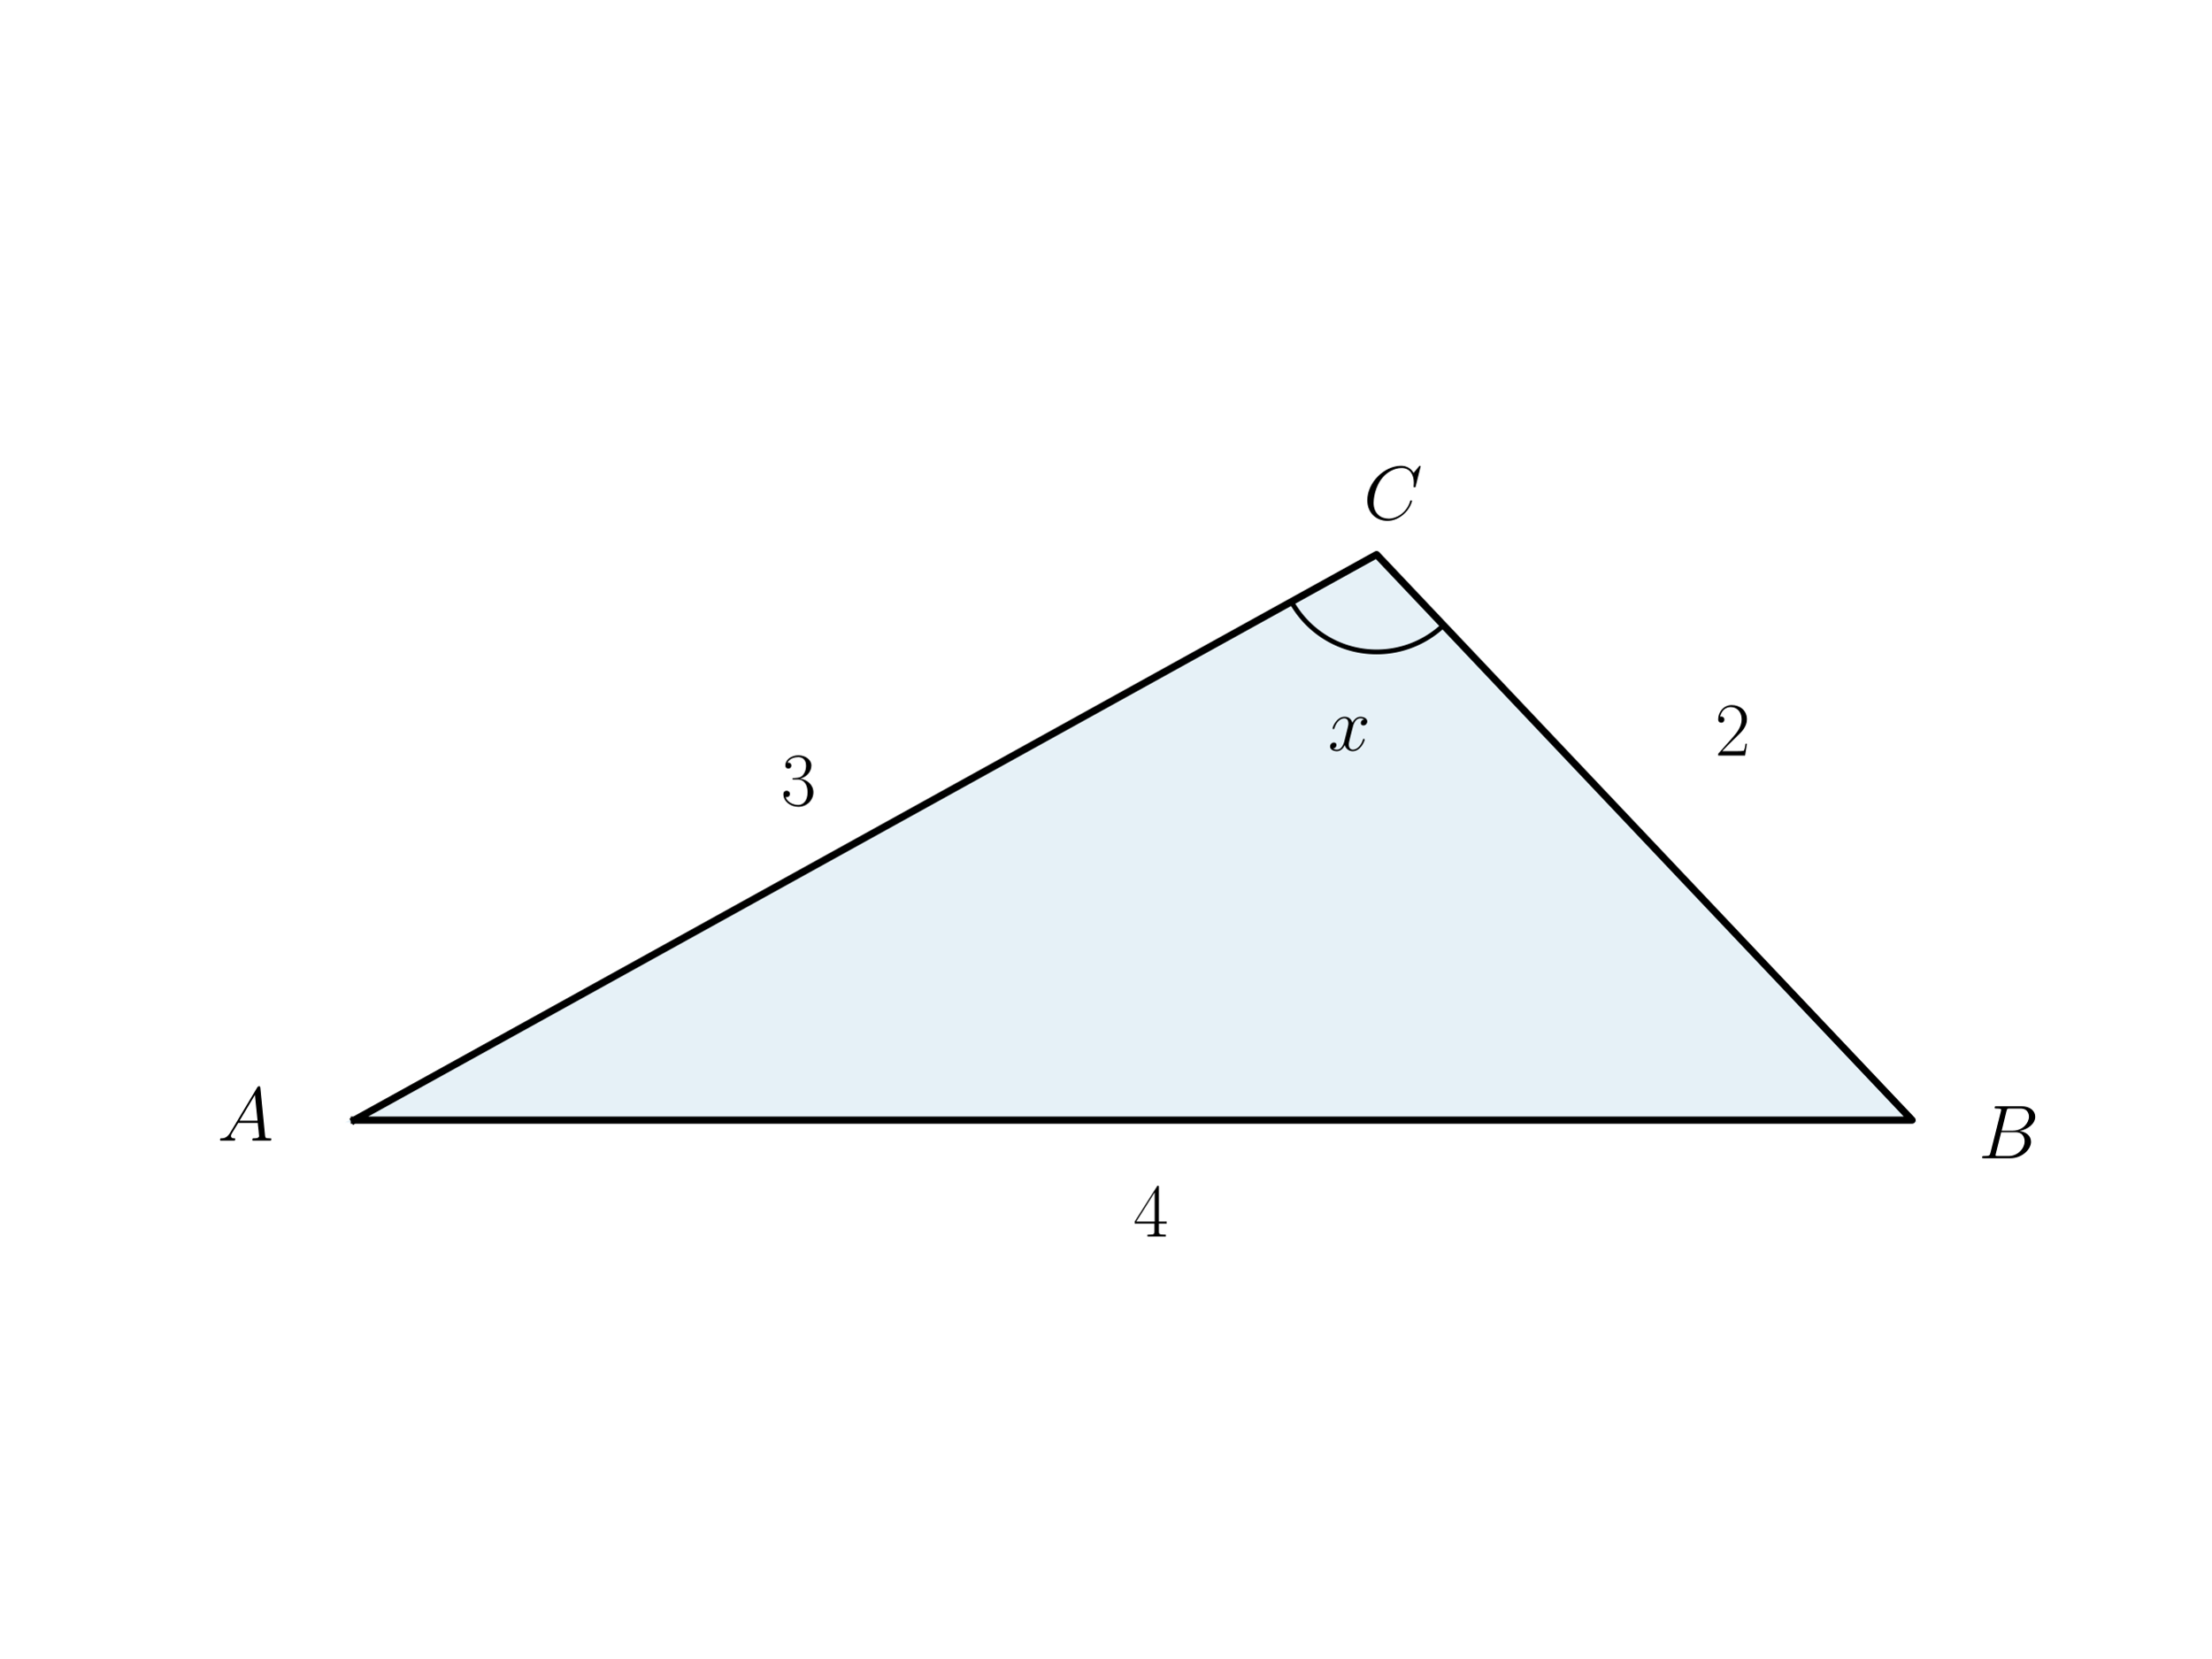
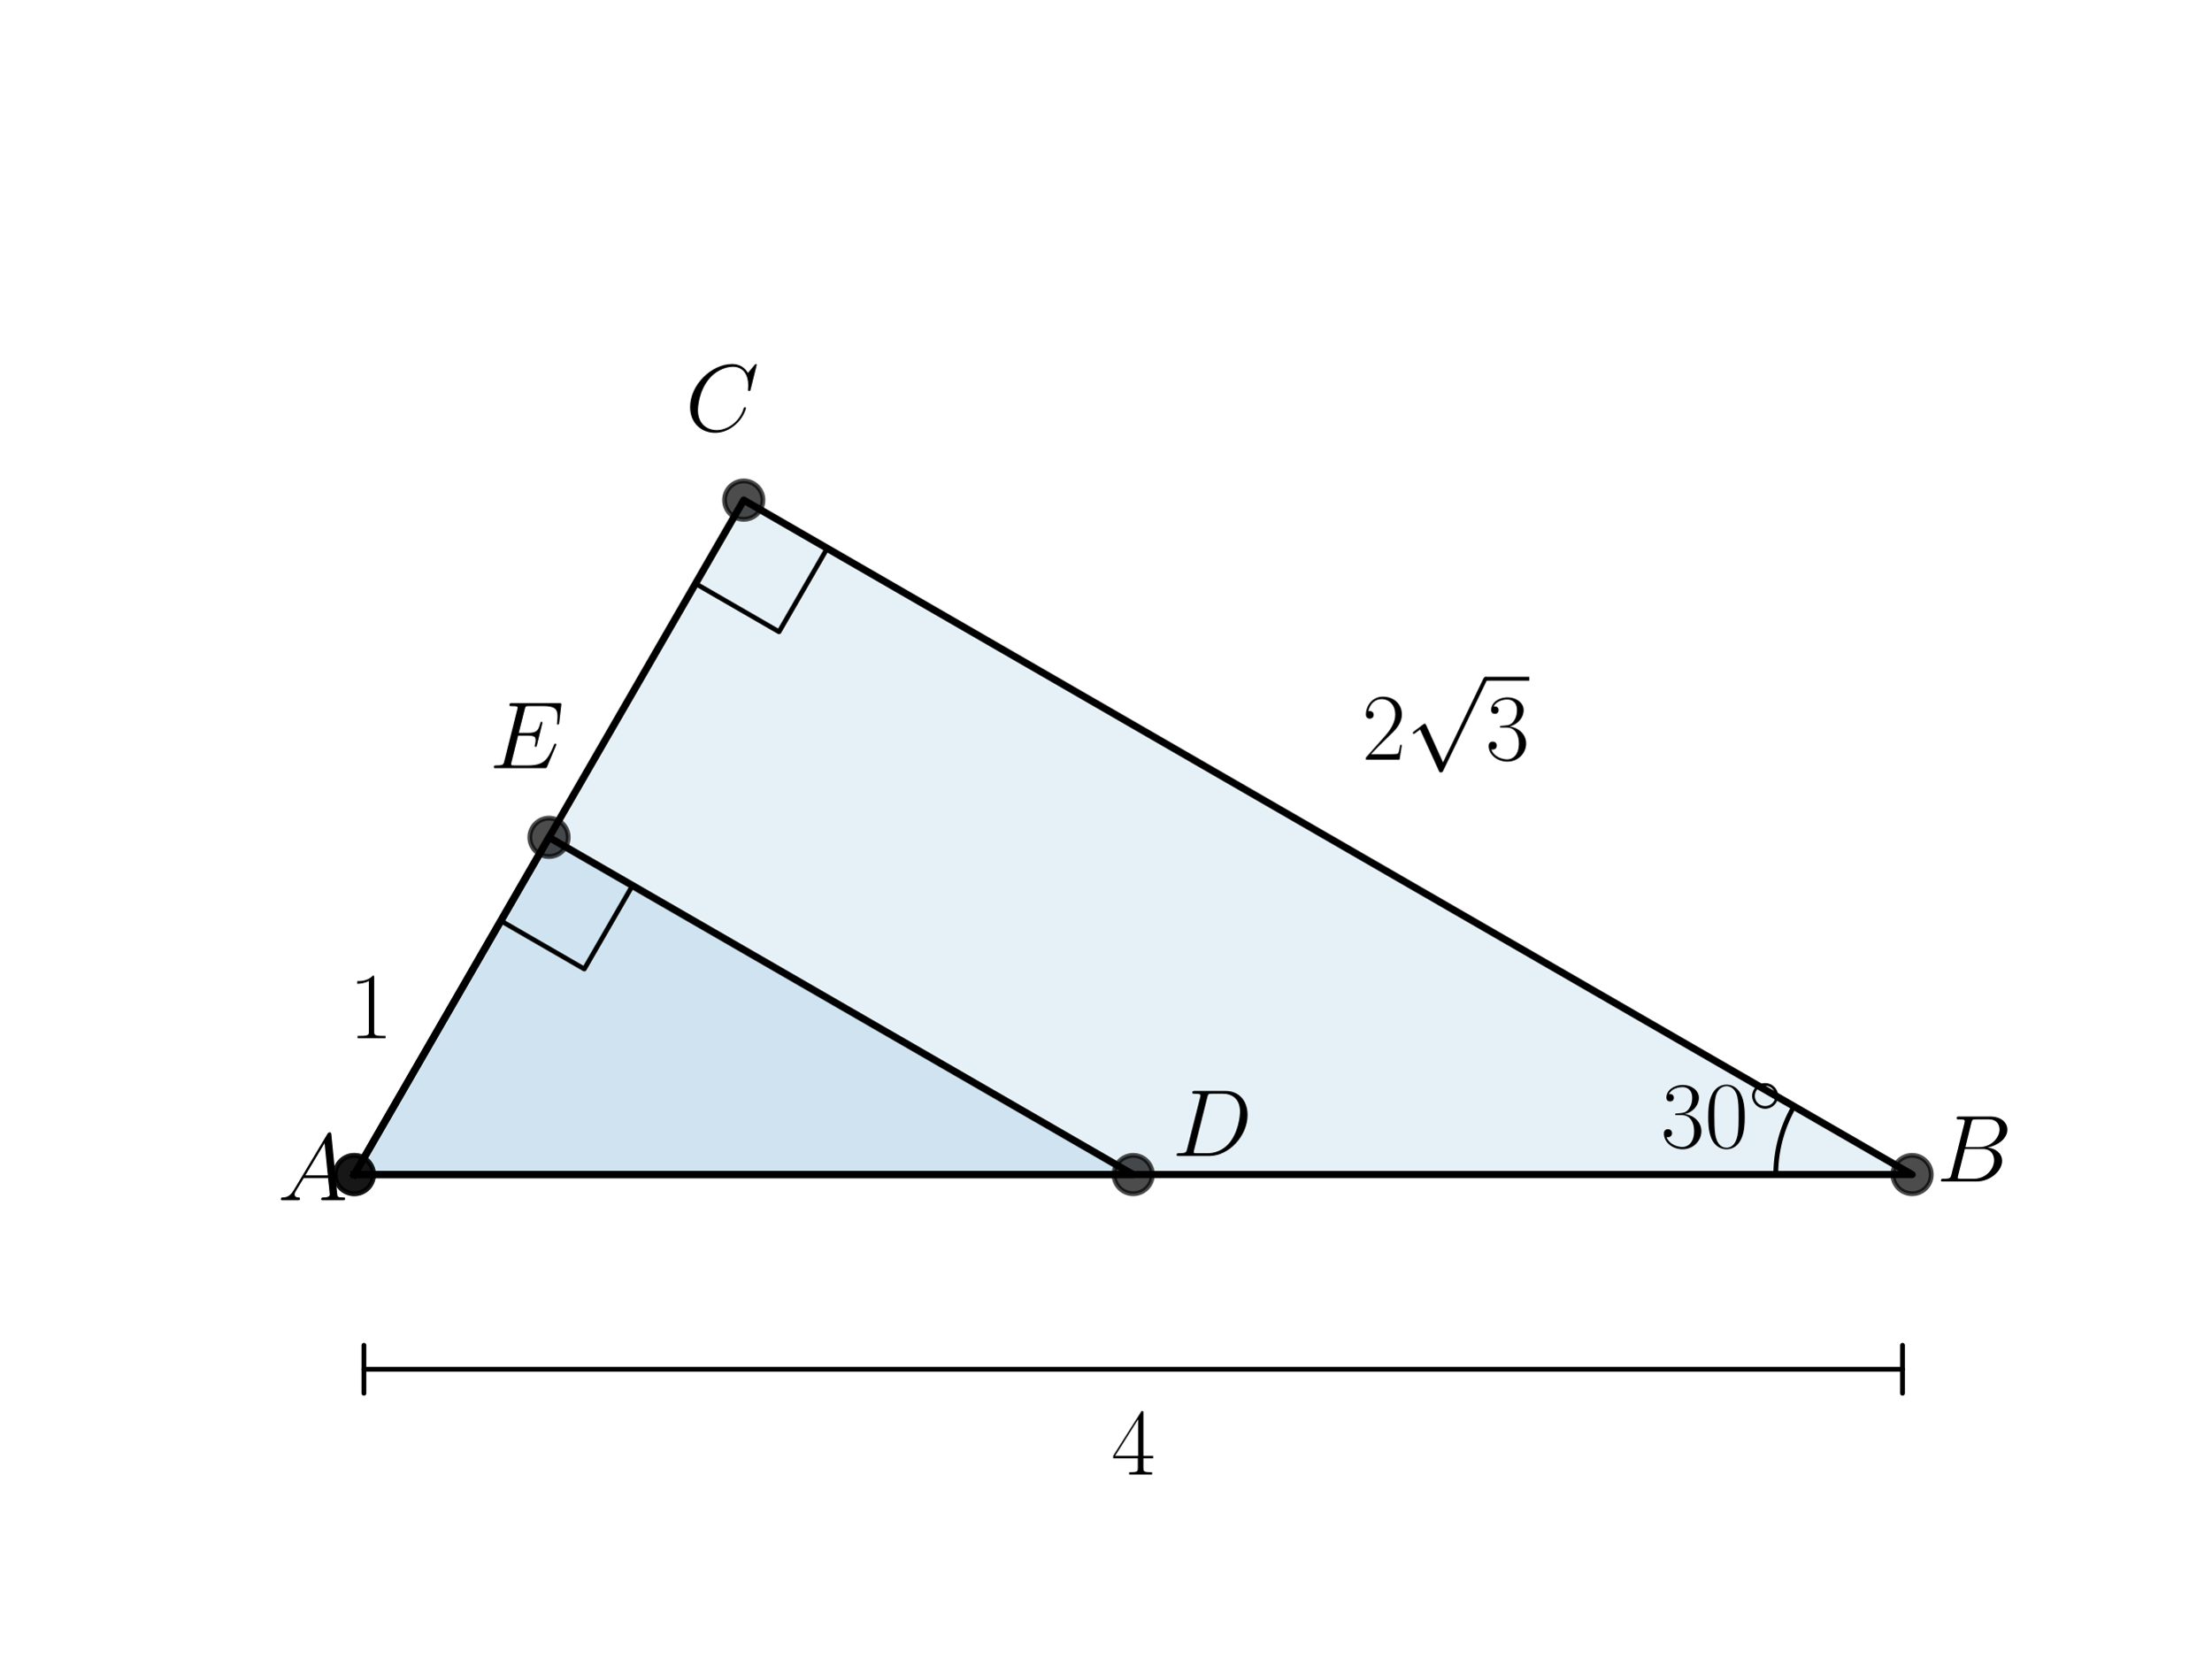
<svg xmlns="http://www.w3.org/2000/svg" xmlns:xlink="http://www.w3.org/1999/xlink" width="460.8pt" height="345.6pt" viewBox="0 0 460.8 345.6" version="1.1">
  <defs>
    <style type="text/css">*{stroke-linejoin: round; stroke-linecap: butt}</style>
  </defs>
  <g id="figure_1">
    <g id="patch_1">
      <path d="M 0 345.6  L 460.8 345.6  L 460.8 0  L 0 0  L 0 345.6  z " style="fill: none" />
    </g>
    <g id="axes_1">
      <g id="patch_2">
-         <path d="M 73.833 233.468  L 398.487 233.468  L 286.887 115.588  z " clip-path="url(#p9831289d68)" style="fill: #0072b2; opacity: 0.1; stroke: #0072b2; stroke-linejoin: miter" />
+         <path d="M 73.833 244.818  L 398.487 244.818  L 154.996 104.238  z " clip-path="url(#pf07f61bb05)" style="fill: #0072b2; opacity: 0.1; stroke: #0072b2; stroke-linejoin: miter" />
+       </g>
+       <g id="patch_3">
+         <path d="M 73.833 244.818  L 236.16 244.818  L 114.415 174.528  z " clip-path="url(#pf07f61bb05)" style="fill: #0072b2; opacity: 0.1; stroke: #0072b2; stroke-linejoin: miter" />
      </g>
      <g id="line2d_1">
-         <path d="M 73.833 233.468  L 398.487 233.468  L 286.887 115.588  L 73.833 233.468  " clip-path="url(#p9831289d68)" style="fill: none; stroke: #000000; stroke-width: 1.5; stroke-linecap: square" />
+         <path d="M 73.833 244.818  L 398.487 244.818  L 154.996 104.238  L 73.833 244.818  " clip-path="url(#pf07f61bb05)" style="fill: none; stroke: #000000; stroke-width: 1.5; stroke-linecap: square" />
      </g>
      <g id="line2d_2">
-         <path d="M 269.133 125.412  L 269.317 125.737  L 269.507 126.059  L 269.702 126.377  L 269.904 126.692  L 270.111 127.003  L 270.324 127.31  L 270.543 127.613  L 270.767 127.912  L 270.997 128.207  L 271.232 128.497  L 271.473 128.783  L 271.718 129.065  L 271.969 129.342  L 272.225 129.614  L 272.486 129.882  L 272.751 130.145  L 273.022 130.403  L 273.297 130.656  L 273.577 130.903  L 273.861 131.146  L 274.15 131.383  L 274.443 131.615  L 274.74 131.842  L 275.042 132.063  L 275.347 132.278  L 275.657 132.488  L 275.97 132.692  L 276.287 132.89  L 276.607 133.082  L 276.931 133.269  L 277.258 133.449  L 277.589 133.623  L 277.923 133.791  L 278.259 133.953  L 278.599 134.109  L 278.942 134.259  L 279.287 134.402  L 279.635 134.539  L 279.985 134.669  L 280.338 134.793  L 280.692 134.91  L 281.049 135.021  L 281.408 135.125  L 281.769 135.223  L 282.131 135.314  L 282.496 135.398  L 282.861 135.476  L 283.228 135.546  L 283.596 135.61  L 283.966 135.668  L 284.336 135.718  L 284.707 135.762  L 285.079 135.798  L 285.452 135.828  L 285.825 135.851  L 286.198 135.867  L 286.572 135.877  L 286.945 135.879  L 287.319 135.875  L 287.693 135.863  L 288.066 135.845  L 288.439 135.82  L 288.811 135.788  L 289.183 135.749  L 289.554 135.703  L 289.924 135.651  L 290.293 135.591  L 290.661 135.525  L 291.027 135.452  L 291.392 135.373  L 291.756 135.286  L 292.118 135.193  L 292.478 135.094  L 292.836 134.987  L 293.193 134.875  L 293.547 134.755  L 293.899 134.629  L 294.248 134.497  L 294.595 134.358  L 294.94 134.213  L 295.281 134.061  L 295.62 133.904  L 295.956 133.74  L 296.289 133.57  L 296.618 133.393  L 296.945 133.211  L 297.268 133.023  L 297.587 132.829  L 297.903 132.629  L 298.215 132.423  L 298.523 132.212  L 298.827 131.995  L 299.127 131.772  L 299.423 131.544  L 299.715 131.31  L 300.002 131.071  L 300.285 130.827  L 300.564 130.578  L 300.837 130.323  " clip-path="url(#p9831289d68)" style="fill: none; stroke: #000000; stroke-linecap: square" />
+         <defs>
+           <path id="ma7686384d0" d="M 0 4  C 1.061 4 2.078 3.579 2.828 2.828  C 3.579 2.078 4 1.061 4 0  C 4 -1.061 3.579 -2.078 2.828 -2.828  C 2.078 -3.579 1.061 -4 0 -4  C -1.061 -4 -2.078 -3.579 -2.828 -2.828  C -3.579 -2.078 -4 -1.061 -4 0  C -4 1.061 -3.579 2.078 -2.828 2.828  C -2.078 3.579 -1.061 4 0 4  z " style="stroke: #000000; stroke-opacity: 0.7" />
+         </defs>
+         <g clip-path="url(#pf07f61bb05)">
+           <use xlink:href="#ma7686384d0" x="398.487" y="244.818" style="fill-opacity: 0.7; stroke: #000000; stroke-opacity: 0.7" />
+           <use xlink:href="#ma7686384d0" x="154.996" y="104.238" style="fill-opacity: 0.7; stroke: #000000; stroke-opacity: 0.7" />
+           <use xlink:href="#ma7686384d0" x="73.833" y="244.818" style="fill-opacity: 0.7; stroke: #000000; stroke-opacity: 0.7" />
+         </g>
+       </g>
+       <g id="line2d_3">
+         <path d="M 370.08 244.818  L 370.08 244.668  L 370.082 244.517  L 370.084 244.367  L 370.086 244.217  L 370.09 244.067  L 370.094 243.916  L 370.099 243.766  L 370.105 243.616  L 370.112 243.466  L 370.12 243.316  L 370.128 243.166  L 370.137 243.016  L 370.147 242.866  L 370.158 242.716  L 370.169 242.566  L 370.182 242.417  L 370.195 242.267  L 370.209 242.117  L 370.223 241.968  L 370.239 241.819  L 370.255 241.669  L 370.272 241.52  L 370.29 241.371  L 370.309 241.222  L 370.328 241.073  L 370.348 240.924  L 370.369 240.775  L 370.391 240.626  L 370.413 240.478  L 370.437 240.329  L 370.461 240.181  L 370.486 240.033  L 370.512 239.885  L 370.538 239.737  L 370.565 239.589  L 370.593 239.442  L 370.622 239.294  L 370.652 239.147  L 370.682 239  L 370.713 238.853  L 370.745 238.706  L 370.778 238.559  L 370.811 238.413  L 370.846 238.267  L 370.881 238.121  L 370.917 237.975  L 370.953 237.829  L 370.99 237.683  L 371.029 237.538  L 371.067 237.393  L 371.107 237.248  L 371.148 237.103  L 371.189 236.959  L 371.231 236.815  L 371.273 236.67  L 371.317 236.527  L 371.361 236.383  L 371.406 236.24  L 371.452 236.097  L 371.498 235.954  L 371.546 235.811  L 371.594 235.669  L 371.642 235.527  L 371.692 235.385  L 371.742 235.243  L 371.793 235.102  L 371.845 234.961  L 371.897 234.82  L 371.951 234.68  L 372.005 234.539  L 372.059 234.399  L 372.115 234.26  L 372.171 234.121  L 372.228 233.981  L 372.286 233.843  L 372.344 233.704  L 372.403 233.566  L 372.463 233.428  L 372.524 233.291  L 372.585 233.154  L 372.647 233.017  L 372.71 232.88  L 372.773 232.744  L 372.838 232.608  L 372.903 232.473  L 372.968 232.338  L 373.035 232.203  L 373.102 232.069  L 373.169 231.935  L 373.238 231.801  L 373.307 231.667  L 373.377 231.534  L 373.448 231.402  L 373.519 231.27  L 373.591 231.138  L 373.664 231.006  L 373.737 230.875  L 373.811 230.744  L 373.886 230.614  " clip-path="url(#pf07f61bb05)" style="fill: none; stroke: #000000; stroke-linecap: square" />
+       </g>
+       <g id="line2d_4">
+         <path d="M 144.953 121.634  L 162.349 131.678  L 172.392 114.282  L 154.996 104.238  " clip-path="url(#pf07f61bb05)" style="fill: none; stroke: #000000; stroke-linecap: square" />
+       </g>
+       <g id="line2d_5">
+         <path d="M 73.833 244.818  L 236.16 244.818  L 114.415 174.528  L 73.833 244.818  " clip-path="url(#pf07f61bb05)" style="fill: none; stroke: #000000; stroke-width: 1.5; stroke-linecap: square" />
+       </g>
+       <g id="line2d_6">
+         <g clip-path="url(#pf07f61bb05)">
+           <use xlink:href="#ma7686384d0" x="114.415" y="174.528" style="fill-opacity: 0.7; stroke: #000000; stroke-opacity: 0.7" />
+           <use xlink:href="#ma7686384d0" x="236.16" y="244.818" style="fill-opacity: 0.7; stroke: #000000; stroke-opacity: 0.7" />
+           <use xlink:href="#ma7686384d0" x="73.833" y="244.818" style="fill-opacity: 0.7; stroke: #000000; stroke-opacity: 0.7" />
+         </g>
+       </g>
+       <g id="line2d_7">
+         <path d="M 104.371 191.924  L 121.767 201.967  L 131.81 184.571  L 114.415 174.528  " clip-path="url(#pf07f61bb05)" style="fill: none; stroke: #000000; stroke-linecap: square" />
      </g>
      <g id="text_1">
-         <g transform="translate(45.29864 237.7358) scale(0.16 -0.16)">
+         <g transform="translate(57.85364 250.1677) scale(0.2 -0.2)">
          <defs>
            <path id="CMMI12-41" d="M 1088 691  C 864 314 646 186 339 186  C 269 180 218 180 218 58  C 218 24 250 0 294 0  C 410 0 698 0 813 0  C 998 0 1203 0 1382 0  C 1421 0 1498 0 1498 122  C 1498 180 1446 186 1408 186  C 1261 186 1139 236 1139 388  C 1139 476 1178 546 1261 685  L 1747 1479  L 3379 1479  C 3386 1423 3386 1373 3392 1316  C 3411 1152 3488 495 3488 376  C 3488 186 3162 186 3059 186  C 2989 186 2918 186 2918 70  C 2918 0 2976 0 3014 0  C 3123 0 3251 0 3360 0  L 3725 0  C 4115 0 4397 0 4403 0  C 4448 0 4518 0 4518 122  C 4518 186 4461 186 4365 186  C 4013 186 4006 244 3987 434  L 3597 4404  C 3584 4531 3558 4544 3488 4544  C 3424 4544 3386 4531 3328 4435  L 1088 691  z M 1856 1664  L 3142 3819  L 3360 1664  L 1856 1664  z " transform="scale(0.015625)" />
          </defs>
          <use xlink:href="#CMMI12-41" transform="scale(0.996264)" />
        </g>
      </g>
      <g id="text_2">
-         <g transform="translate(412.3107 241.4195) scale(0.16 -0.16)">
+         <g transform="translate(346.1057 239.1457) scale(0.2 -0.2)">
+           <defs>
+             <path id="CMR17-33" d="M 1414 2157  C 1984 2157 2234 1662 2234 1090  C 2234 320 1824 25 1453 25  C 1114 25 563 194 390 693  C 422 680 454 680 486 680  C 640 680 755 782 755 948  C 755 1133 614 1216 486 1216  C 378 1216 211 1165 211 926  C 211 335 787 -128 1466 -128  C 2176 -128 2720 430 2720 1085  C 2720 1707 2208 2157 1600 2227  C 2086 2328 2554 2756 2554 3329  C 2554 3820 2048 4179 1472 4179  C 890 4179 378 3829 378 3329  C 378 3110 544 3072 627 3072  C 762 3072 877 3155 877 3321  C 877 3486 762 3569 627 3569  C 602 3569 570 3569 544 3557  C 730 3959 1235 4032 1459 4032  C 1683 4032 2106 3925 2106 3320  C 2106 3143 2080 2828 1862 2550  C 1670 2304 1453 2304 1242 2284  C 1210 2284 1062 2269 1037 2269  C 992 2263 966 2257 966 2208  C 966 2163 973 2157 1101 2157  L 1414 2157  z " transform="scale(0.015625)" />
+             <path id="CMR17-30" d="M 2688 2025  C 2688 2416 2682 3080 2413 3591  C 2176 4039 1798 4198 1466 4198  C 1158 4198 768 4058 525 3597  C 269 3118 243 2524 243 2025  C 243 1661 250 1106 448 619  C 723 -39 1216 -128 1466 -128  C 1760 -128 2208 -7 2470 600  C 2662 1042 2688 1559 2688 2025  z M 1466 -26  C 1056 -26 813 325 723 812  C 653 1188 653 1738 653 2096  C 653 2588 653 2997 736 3387  C 858 3929 1216 4096 1466 4096  C 1728 4096 2067 3923 2189 3400  C 2272 3036 2278 2607 2278 2096  C 2278 1680 2278 1169 2202 792  C 2067 95 1690 -26 1466 -26  z " transform="scale(0.015625)" />
+             <path id="CMSY10-e" d="M 2842 1600  C 2842 2277 2272 2828 1600 2828  C 909 2828 352 2264 352 1600  C 352 930 909 372 1600 372  C 2272 372 2842 923 2842 1600  z M 1600 628  C 1043 628 608 1070 608 1600  C 608 2130 1050 2572 1600 2572  C 2131 2572 2586 2142 2586 1600  C 2586 1058 2131 628 1600 628  z " transform="scale(0.015625)" />
+           </defs>
+           <use xlink:href="#CMR17-33" transform="scale(0.996264)" />
+           <use xlink:href="#CMR17-30" transform="translate(45.69048 0) scale(0.996264)" />
+           <use xlink:href="#CMSY10-e" transform="translate(91.38095 36.15364) scale(0.697382)" />
+         </g>
+       </g>
+       <g id="text_3">
+         <g transform="translate(403.5439 246.2685) scale(0.2 -0.2)">
          <defs>
            <path id="CMMI12-42" d="M 2342 3921  C 2400 4160 2426 4160 2675 4160  L 3507 4160  C 4230 4160 4230 3544 4230 3485  C 4230 2966 3712 2304 2867 2304  L 1946 2304  L 2342 3921  z M 3424 2275  C 4122 2402 4755 2886 4755 3473  C 4755 3970 4314 4352 3590 4352  L 1536 4352  C 1414 4352 1357 4352 1357 4226  C 1357 4160 1414 4160 1510 4160  C 1901 4160 1901 4112 1901 4044  C 1901 4032 1901 3993 1875 3897  L 1011 472  C 954 249 941 185 493 185  C 371 185 307 185 307 70  C 307 0 346 0 474 0  L 2669 0  C 3648 0 4403 739 4403 1383  C 4403 1906 3942 2224 3424 2275  z M 2515 185  L 1651 185  C 1562 185 1549 185 1510 192  C 1440 198 1434 211 1434 261  C 1434 305 1446 343 1459 399  L 1907 2176  L 3110 2176  C 3866 2176 3866 1483 3866 1433  C 3866 828 3309 185 2515 185  z " transform="scale(0.015625)" />
          </defs>
          <use xlink:href="#CMMI12-42" transform="scale(0.996264)" />
        </g>
      </g>
-       <g id="text_3">
-         <g transform="translate(276.7457 156.4106) scale(0.16 -0.16)">
-           <defs>
-             <path id="CMMI12-78" d="M 3034 2606  C 2829 2567 2752 2414 2752 2293  C 2752 2139 2874 2088 2963 2088  C 3155 2088 3290 2254 3290 2427  C 3290 2695 2982 2816 2714 2816  C 2323 2816 2106 2433 2048 2312  C 1901 2816 1504 2816 1389 2816  C 736 2816 390 1980 390 1839  C 390 1814 416 1782 461 1782  C 512 1782 525 1820 538 1846  C 755 2555 1184 2689 1370 2689  C 1658 2689 1715 2420 1715 2267  C 1715 2127 1677 1980 1600 1673  L 1382 798  C 1286 415 1101 64 762 64  C 730 64 570 64 435 147  C 666 192 717 383 717 460  C 717 588 621 664 499 664  C 346 664 179 530 179 326  C 179 57 480 -64 755 -64  C 1062 -64 1280 179 1414 441  C 1517 64 1837 -64 2074 -64  C 2726 -64 3072 773 3072 913  C 3072 945 3046 971 3008 971  C 2950 971 2944 939 2925 888  C 2752 326 2381 64 2093 64  C 1869 64 1747 230 1747 492  C 1747 632 1773 734 1875 1156  L 2099 2024  C 2195 2408 2413 2689 2707 2689  C 2720 2689 2899 2689 3034 2606  z " transform="scale(0.015625)" />
-           </defs>
-           <use xlink:href="#CMMI12-78" transform="scale(0.996264)" />
-         </g>
-       </g>
      <g id="text_4">
-         <g transform="translate(284.1573 108.2391) scale(0.16 -0.16)">
+         <g transform="translate(142.8183 89.81638) scale(0.2 -0.2)">
          <defs>
            <path id="CMMI12-43" d="M 4781 4423  C 4781 4480 4736 4480 4723 4480  C 4710 4480 4685 4480 4634 4416  L 4192 3882  C 3968 4264 3616 4480 3136 4480  C 1754 4480 320 3088 320 1595  C 320 533 1069 -128 2003 -128  C 2515 -128 2963 88 3334 400  C 3891 863 4058 1481 4058 1531  C 4058 1588 4006 1588 3987 1588  C 3930 1588 3923 1550 3910 1524  C 3616 534 2752 57 2112 57  C 1434 57 845 489 845 1391  C 845 1595 909 2700 1632 3532  C 1984 3939 2586 4295 3194 4295  C 3898 4295 4211 3717 4211 3068  C 4211 2903 4192 2764 4192 2738  C 4192 2681 4256 2681 4275 2681  C 4346 2681 4352 2687 4378 2801  L 4781 4423  z " transform="scale(0.015625)" />
          </defs>
          <use xlink:href="#CMMI12-43" transform="scale(0.996264)" />
        </g>
      </g>
      <g id="text_5">
-         <g transform="translate(236.16 257.7437) scale(0.16 -0.16)">
+         <g transform="translate(283.8436 158.3517) scale(0.2 -0.2)">
+           <defs>
+             <path id="CMR17-32" d="M 2669 989  L 2554 989  C 2490 536 2438 459 2413 420  C 2381 369 1920 369 1830 369  L 602 369  C 832 619 1280 1072 1824 1597  C 2214 1967 2669 2402 2669 3035  C 2669 3790 2067 4224 1395 4224  C 691 4224 262 3604 262 3030  C 262 2780 448 2748 525 2748  C 589 2748 781 2787 781 3010  C 781 3207 614 3264 525 3264  C 486 3264 448 3258 422 3245  C 544 3790 915 4058 1306 4058  C 1862 4058 2227 3617 2227 3035  C 2227 2479 1901 2000 1536 1584  L 262 146  L 262 0  L 2515 0  L 2669 989  z " transform="scale(0.015625)" />
+             <path id="CMSY10-70" d="M 2490 -5472  L 1363 -2982  C 1318 -2880 1286 -2880 1267 -2880  C 1261 -2880 1229 -2880 1158 -2931  L 550 -3392  C 467 -3456 467 -3475 467 -3494  C 467 -3526 486 -3565 531 -3565  C 570 -3565 678 -3475 749 -3424  C 787 -3393 883 -3323 954 -3271  L 2214 -6042  C 2259 -6144 2291 -6144 2349 -6144  C 2445 -6144 2464 -6106 2509 -6016  L 5414 0  C 5459 90 5459 115 5459 128  C 5459 192 5408 256 5331 256  C 5280 256 5235 224 5184 122  L 2490 -5472  z " transform="scale(0.015625)" />
+           </defs>
+           <use xlink:href="#CMR17-32" transform="scale(0.996264)" />
+           <use xlink:href="#CMSY10-70" transform="translate(45.69048 82.42146) scale(0.996264)" />
+           <use xlink:href="#CMR17-33" transform="translate(128.7127 0) scale(0.996264)" />
+           <path d="M 128.713 82.421  L 174.403 82.421  L 174.403 86.406  L 128.713 86.406  L 128.713 82.421  z " />
+         </g>
+       </g>
+       <g id="text_6">
+         <g transform="translate(101.9945 160.1062) scale(0.2 -0.2)">
+           <defs>
+             <path id="CMMI12-45" d="M 4448 1489  C 4454 1508 4474 1554 4474 1579  C 4474 1611 4448 1643 4410 1643  C 4384 1643 4371 1637 4352 1617  C 4339 1611 4339 1598 4282 1469  C 3904 570 3629 185 2605 185  L 1670 185  C 1581 185 1568 185 1530 192  C 1459 198 1453 211 1453 262  C 1453 307 1466 345 1478 403  L 1920 2176  L 2554 2176  C 3053 2176 3091 2066 3091 1874  C 3091 1810 3091 1752 3046 1560  C 3034 1534 3027 1508 3027 1489  C 3027 1444 3059 1425 3098 1425  C 3155 1425 3162 1469 3187 1559  L 3552 3042  C 3552 3073 3526 3105 3488 3105  C 3430 3105 3424 3080 3398 2990  C 3270 2501 3142 2361 2573 2361  L 1965 2361  L 2362 3930  C 2419 4154 2432 4154 2694 4154  L 3610 4154  C 4397 4154 4557 3943 4557 3458  C 4557 3451 4557 3273 4531 3062  C 4525 3036 4518 2998 4518 2985  C 4518 2934 4550 2915 4589 2915  C 4634 2915 4659 2941 4672 3055  L 4806 4174  C 4806 4195 4819 4263 4819 4277  C 4819 4352 4762 4352 4646 4352  L 1523 4352  C 1402 4352 1338 4352 1338 4229  C 1338 4154 1382 4154 1491 4154  C 1888 4154 1888 4114 1888 4052  C 1888 4020 1882 3994 1862 3924  L 998 473  C 941 249 928 185 480 185  C 358 185 294 185 294 70  C 294 0 333 0 461 0  L 3674 0  C 3814 0 3821 6 3866 110  L 4448 1489  z " transform="scale(0.015625)" />
+           </defs>
+           <use xlink:href="#CMMI12-45" transform="scale(0.996264)" />
+         </g>
+       </g>
+       <g id="text_7">
+         <g transform="translate(72.68483 216.4081) scale(0.2 -0.2)">
+           <defs>
+             <path id="CMR17-31" d="M 1702 4058  C 1702 4192 1696 4192 1606 4192  C 1357 3916 979 3827 621 3827  C 602 3827 570 3827 563 3808  C 557 3795 557 3782 557 3648  C 755 3648 1088 3686 1344 3839  L 1344 461  C 1344 236 1331 160 781 160  L 589 160  L 589 0  C 896 0 1216 0 1523 0  C 1830 0 2150 0 2458 0  L 2458 160  L 2266 160  C 1715 160 1702 230 1702 458  L 1702 4058  z " transform="scale(0.015625)" />
+           </defs>
+           <use xlink:href="#CMR17-31" transform="scale(0.996264)" />
+         </g>
+       </g>
+       <g id="text_8">
+         <g transform="translate(244.2764 240.9421) scale(0.2 -0.2)">
+           <defs>
+             <path id="CMMI12-44" d="M 1005 472  C 947 249 934 185 486 185  C 365 185 301 185 301 70  C 301 0 339 0 467 0  L 2496 0  C 3789 0 5050 1332 5050 2753  C 5050 3671 4499 4352 3584 4352  L 1530 4352  C 1408 4352 1350 4352 1350 4231  C 1350 4167 1408 4167 1504 4167  C 1894 4167 1894 4116 1894 4046  C 1894 4034 1894 3995 1869 3899  L 1005 472  z M 2355 3931  C 2413 4167 2438 4167 2688 4167  L 3392 4167  C 3994 4167 4544 3842 4544 2963  C 4544 2644 4416 1536 3795 835  C 3616 625 3130 185 2394 185  L 1664 185  C 1574 185 1562 185 1523 192  C 1453 198 1446 211 1446 262  C 1446 307 1459 345 1472 402  L 2355 3931  z " transform="scale(0.015625)" />
+           </defs>
+           <use xlink:href="#CMMI12-44" transform="scale(0.996264)" />
+         </g>
+       </g>
+       <g id="patch_4">
+         <path d="M 396.491 285.4  Q 236.164 285.4 75.837 285.4  " style="fill: none; stroke: #000000; stroke-linecap: round" />
+         <path d="M 396.491 290.4  L 396.491 290.4  L 396.491 280.4  L 396.491 280.4  " style="fill: none; stroke: #000000; stroke-linecap: round" />
+         <path d="M 75.837 280.4  L 75.837 280.4  L 75.837 290.4  L 75.837 290.4  " style="fill: none; stroke: #000000; stroke-linecap: round" />
+       </g>
+       <g id="text_9">
+         <g transform="translate(231.591 307.353) scale(0.2 -0.2)">
          <defs>
            <path id="CMR17-34" d="M 2150 4122  C 2150 4256 2144 4256 2029 4256  L 128 1254  L 128 1088  L 1779 1088  L 1779 457  C 1779 224 1766 160 1318 160  L 1197 160  L 1197 0  C 1402 0 1747 0 1965 0  C 2182 0 2528 0 2733 0  L 2733 160  L 2611 160  C 2163 160 2150 224 2150 457  L 2150 1088  L 2803 1088  L 2803 1254  L 2150 1254  L 2150 4122  z M 1798 3703  L 1798 1254  L 256 1254  L 1798 3703  z " transform="scale(0.015625)" />
          </defs>
          <use xlink:href="#CMR17-34" transform="scale(0.996264)" />
        </g>
      </g>
-       <g id="text_6">
-         <g transform="translate(357.4222 157.4785) scale(0.16 -0.16)">
-           <defs>
-             <path id="CMR17-32" d="M 2669 989  L 2554 989  C 2490 536 2438 459 2413 420  C 2381 369 1920 369 1830 369  L 602 369  C 832 619 1280 1072 1824 1597  C 2214 1967 2669 2402 2669 3035  C 2669 3790 2067 4224 1395 4224  C 691 4224 262 3604 262 3030  C 262 2780 448 2748 525 2748  C 589 2748 781 2787 781 3010  C 781 3207 614 3264 525 3264  C 486 3264 448 3258 422 3245  C 544 3790 915 4058 1306 4058  C 1862 4058 2227 3617 2227 3035  C 2227 2479 1901 2000 1536 1584  L 262 146  L 262 0  L 2515 0  L 2669 989  z " transform="scale(0.015625)" />
-           </defs>
-           <use xlink:href="#CMR17-32" transform="scale(0.996264)" />
-         </g>
-       </g>
-       <g id="text_7">
-         <g transform="translate(162.7327 167.843) scale(0.16 -0.16)">
-           <defs>
-             <path id="CMR17-33" d="M 1414 2157  C 1984 2157 2234 1662 2234 1090  C 2234 320 1824 25 1453 25  C 1114 25 563 194 390 693  C 422 680 454 680 486 680  C 640 680 755 782 755 948  C 755 1133 614 1216 486 1216  C 378 1216 211 1165 211 926  C 211 335 787 -128 1466 -128  C 2176 -128 2720 430 2720 1085  C 2720 1707 2208 2157 1600 2227  C 2086 2328 2554 2756 2554 3329  C 2554 3820 2048 4179 1472 4179  C 890 4179 378 3829 378 3329  C 378 3110 544 3072 627 3072  C 762 3072 877 3155 877 3321  C 877 3486 762 3569 627 3569  C 602 3569 570 3569 544 3557  C 730 3959 1235 4032 1459 4032  C 1683 4032 2106 3925 2106 3320  C 2106 3143 2080 2828 1862 2550  C 1670 2304 1453 2304 1242 2284  C 1210 2284 1062 2269 1037 2269  C 992 2263 966 2257 966 2208  C 966 2163 973 2157 1101 2157  L 1414 2157  z " transform="scale(0.015625)" />
-           </defs>
-           <use xlink:href="#CMR17-33" transform="scale(0.996264)" />
-         </g>
-       </g>
    </g>
  </g>
  <defs>
-     <clipPath id="p9831289d68">
+     <clipPath id="pf07f61bb05">
      <rect x="57.6" y="41.472" width="357.12" height="266.112" />
    </clipPath>
  </defs>
</svg>
